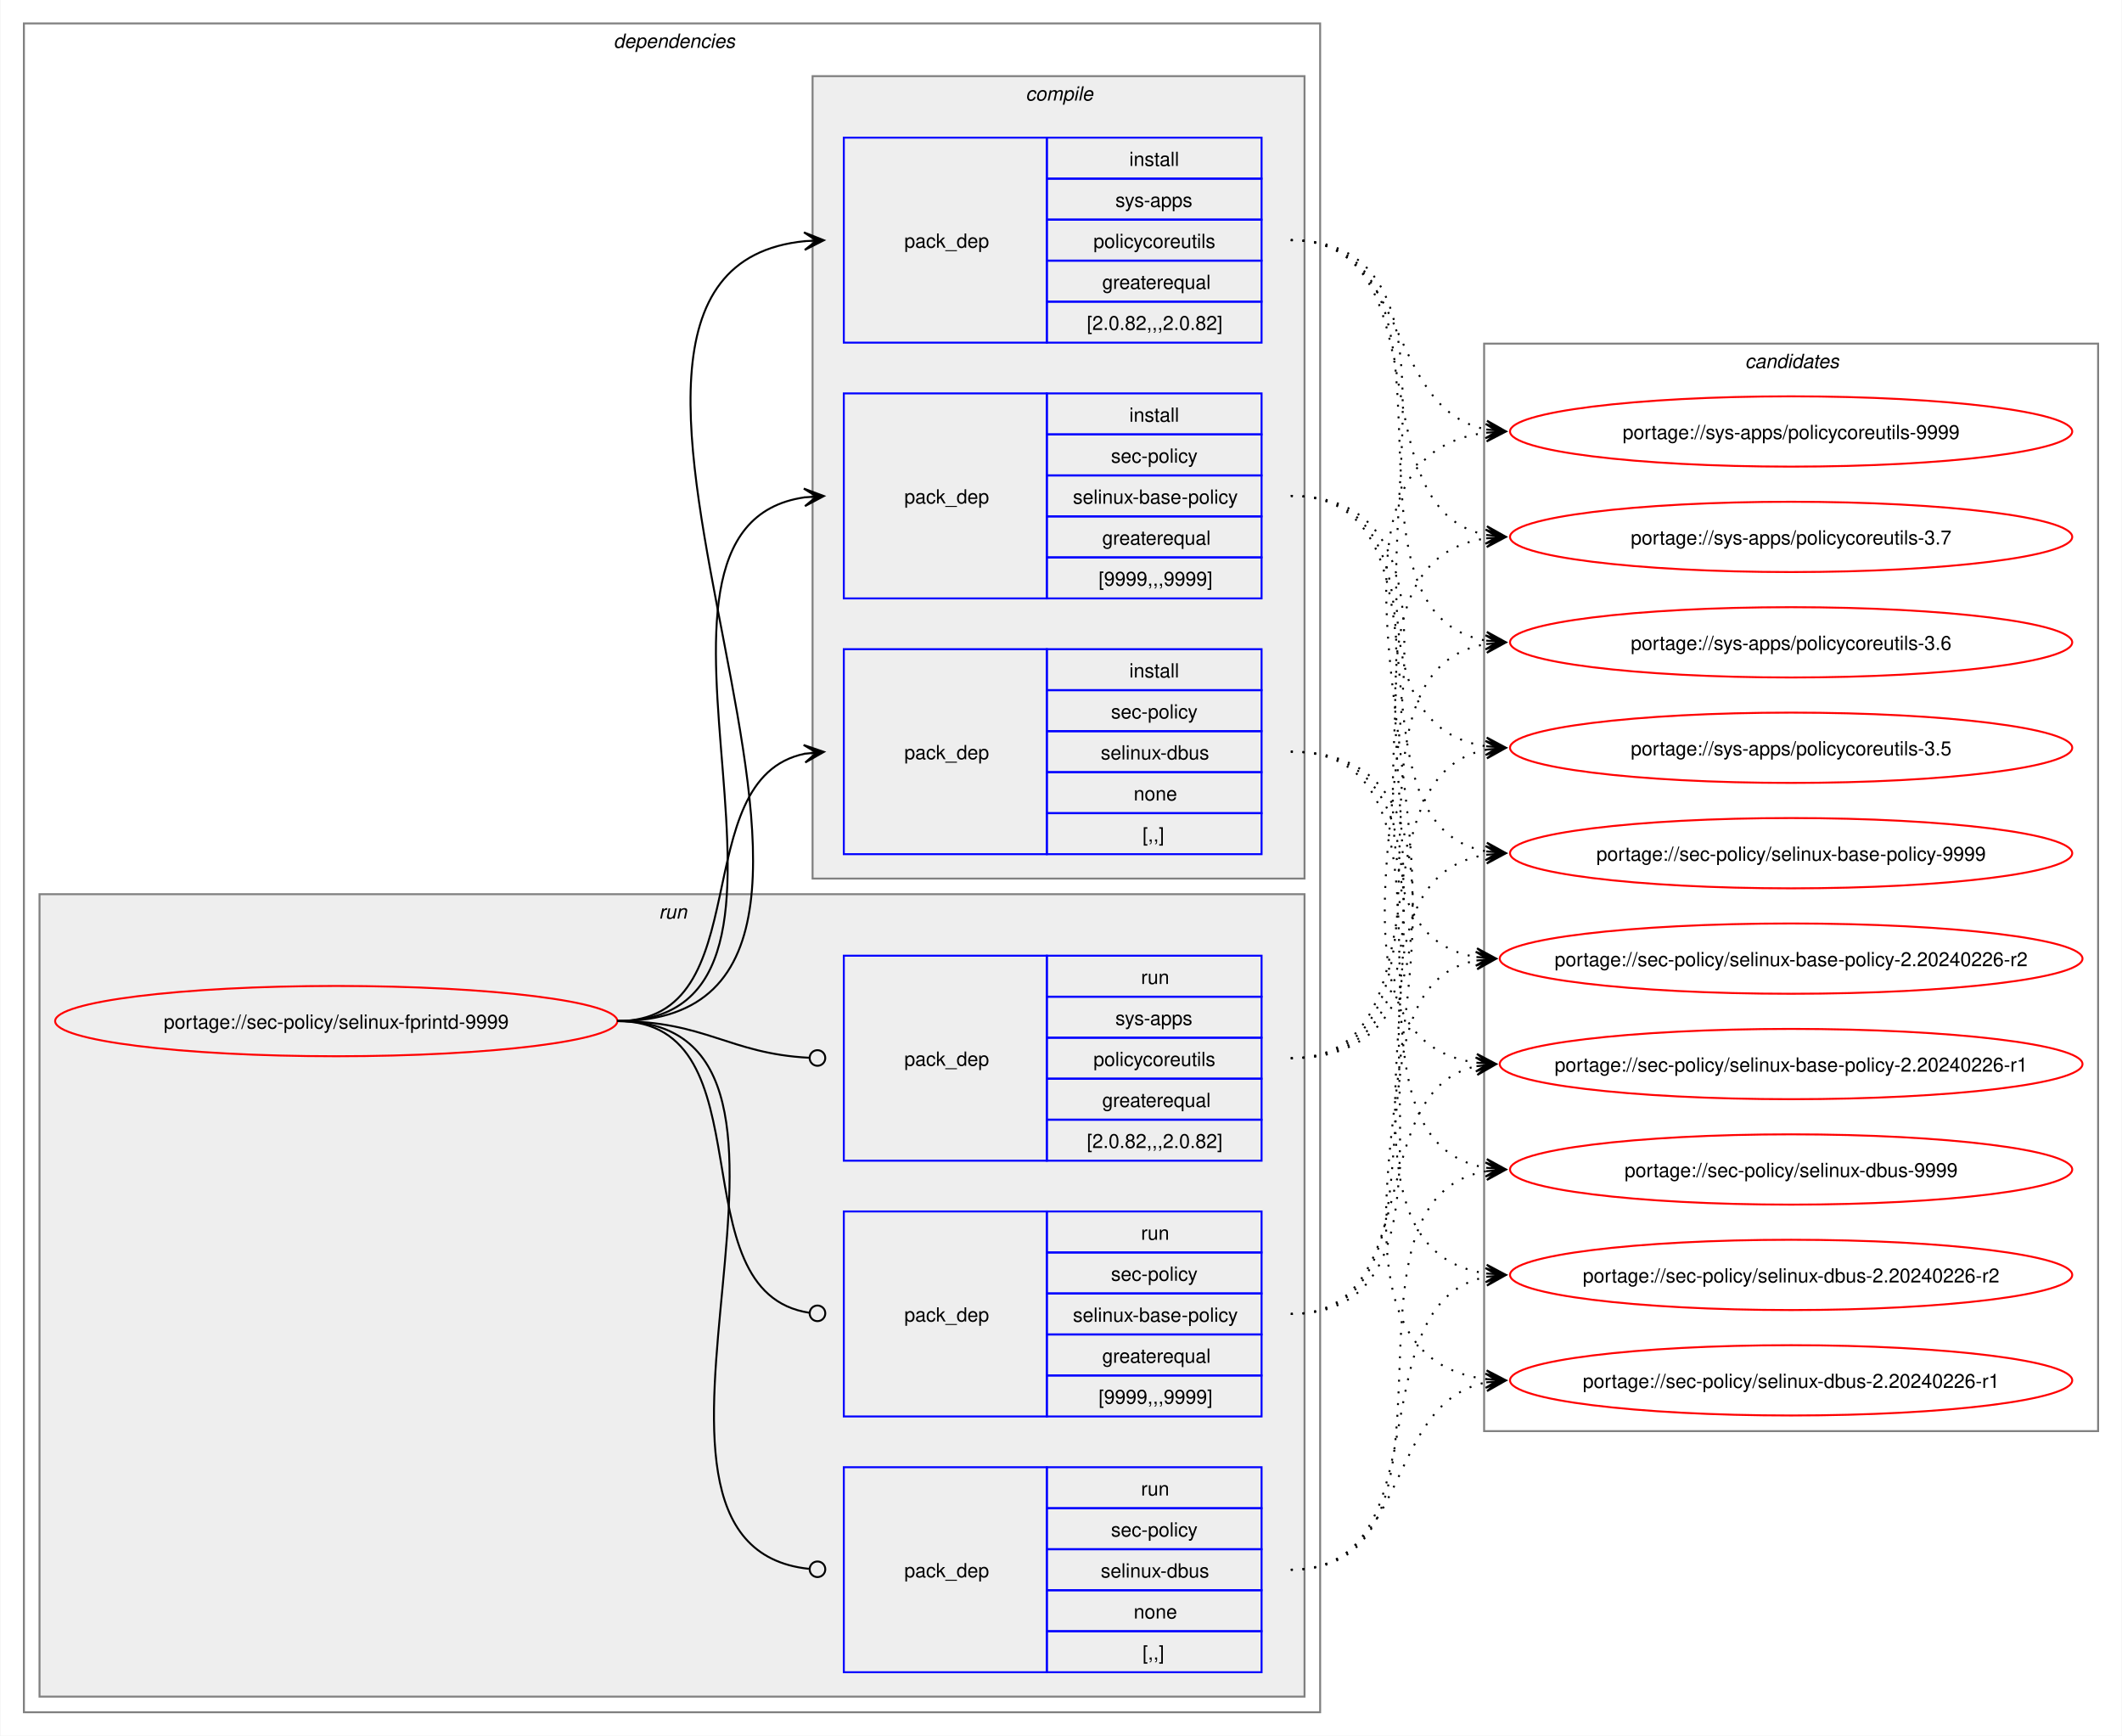
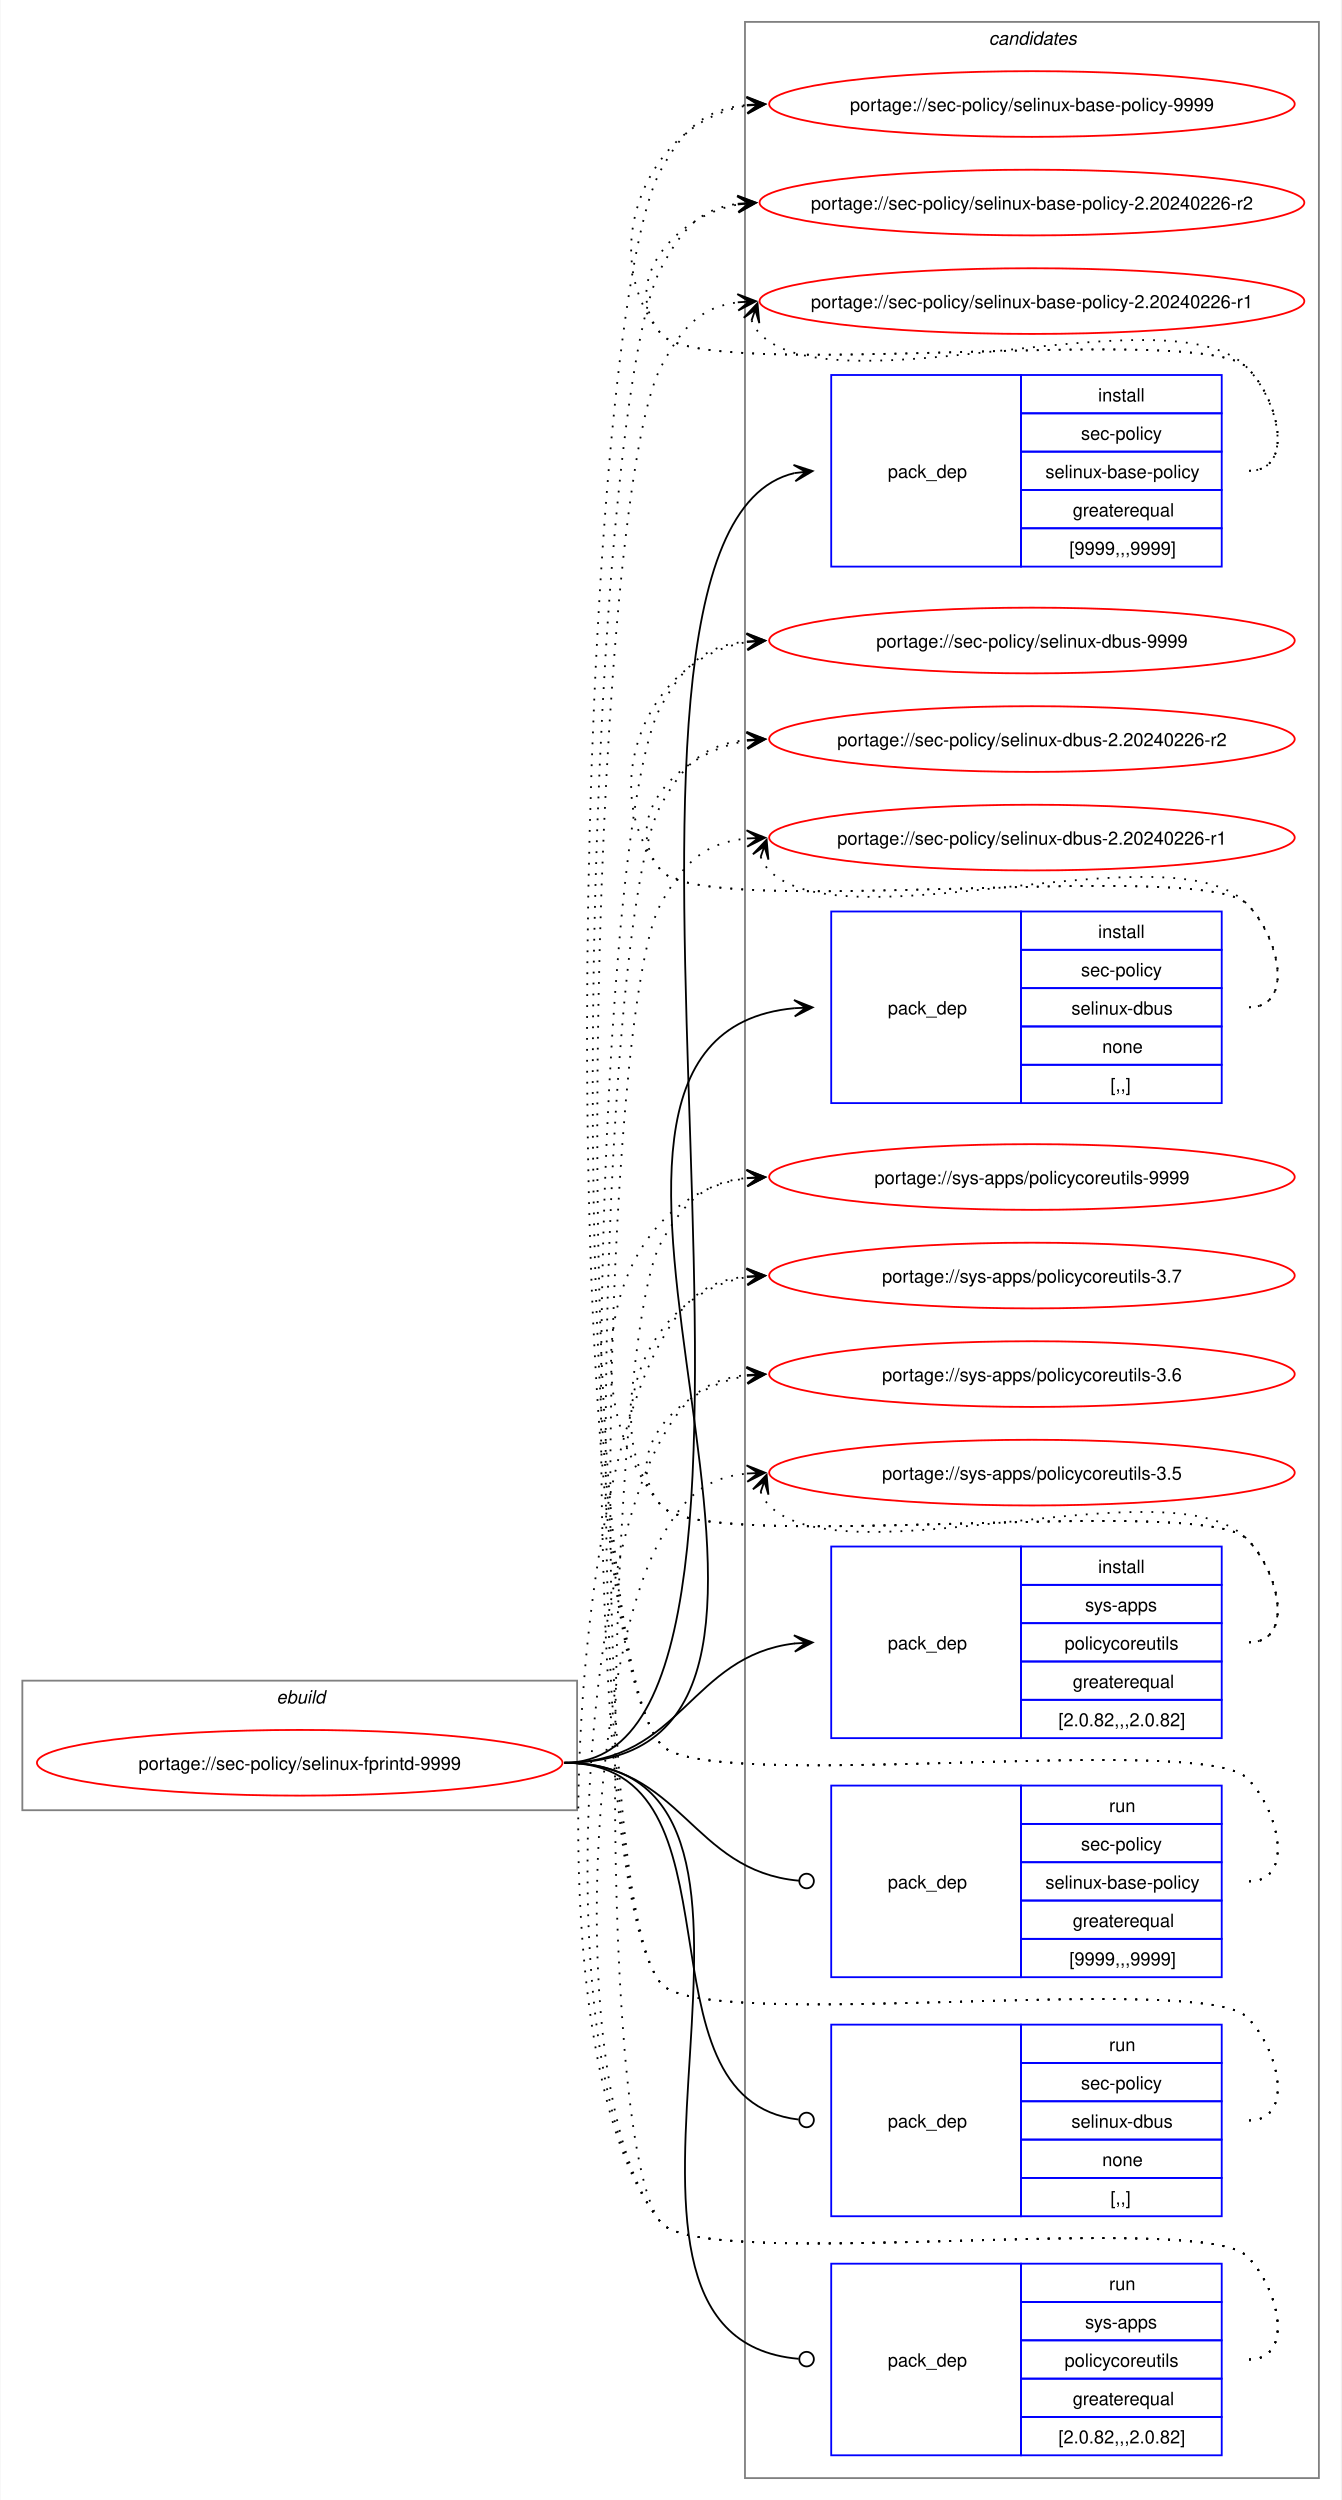
- <svg xmlns="http://www.w3.org/2000/svg" xmlns:xlink="http://www.w3.org/1999/xlink" width="1087pt" height="889pt" viewBox="0.00 0.00 1086.51 889.00">
-   <g id="graph0" class="graph" transform="scale(1 1) rotate(0) translate(4 885)">
-     <polygon fill="white" stroke="none" points="-4,4 -4,-885 1082.51,-885 1082.51,4 -4,4" />
-     <g id="clust2" class="cluster">
-       <polygon fill="none" stroke="gray" points="8,-8 8,-873 672,-873 672,-8 8,-8" />
-       <text text-anchor="start" x="310" y="-860.5" font-family="Helvetica,sans-Serif" font-style="italic" font-size="10.00">dependencies</text>
-     </g>
-     <g id="clust8" class="cluster">
-       <polygon fill="#eeeeee" stroke="gray" points="16,-16 16,-427 664,-427 664,-16 16,-16" />
-       <text text-anchor="start" x="333.25" y="-414.5" font-family="Helvetica,sans-Serif" font-style="italic" font-size="10.00">run</text>
-     </g>
-     <g id="clust3" class="cluster">
-       <polygon fill="#eeeeee" stroke="gray" points="412,-435 412,-846 664,-846 664,-435 412,-435" />
-       <text text-anchor="start" x="521.12" y="-833.5" font-family="Helvetica,sans-Serif" font-style="italic" font-size="10.00">compile</text>
-     </g>
+ <svg xmlns="http://www.w3.org/2000/svg" xmlns:xlink="http://www.w3.org/1999/xlink" width="735pt" height="1370pt" viewBox="0.00 0.00 734.51 1370.00">
+   <g id="graph0" class="graph" transform="scale(1 1) rotate(0) translate(4 1366)">
+     <polygon fill="white" stroke="none" points="-4,4 -4,-1366 730.51,-1366 730.51,4 -4,4" />
    <g id="clust12" class="cluster">
-       <polygon fill="none" stroke="gray" points="756,-152 756,-709 1070.51,-709 1070.51,-152 756,-152" />
-       <text text-anchor="start" x="889.63" y="-696.5" font-family="Helvetica,sans-Serif" font-style="italic" font-size="10.00">candidates</text>
+       <polygon fill="none" stroke="gray" points="404,-8 404,-1354 718.51,-1354 718.51,-8 404,-8" />
+       <text text-anchor="start" x="537.63" y="-1341.5" font-family="Helvetica,sans-Serif" font-style="italic" font-size="10.00">candidates</text>
+     </g>
+     <g id="clust1" class="cluster">
+       <polygon fill="none" stroke="gray" points="8,-374 8,-445 312,-445 312,-374 8,-374" />
+       <text text-anchor="start" x="147.25" y="-432.5" font-family="Helvetica,sans-Serif" font-style="italic" font-size="10.00">ebuild</text>
    </g>
    <g id="node1" class="node">
      <g id="a_node1">
        <a xlink:href="../sec-policy/selinux-fprintd-9999.svg" xlink:title="portage://sec-policy/selinux-fprintd-9999">
-           <ellipse fill="none" stroke="red" cx="168" cy="-362" rx="144" ry="18" />
-           <text text-anchor="middle" x="168" y="-358.12" font-family="Helvetica,sans-Serif" font-size="10.00">portage://sec-policy/selinux-fprintd-9999</text>
+           <ellipse fill="none" stroke="red" cx="160" cy="-400" rx="144" ry="18" />
+           <text text-anchor="middle" x="160" y="-396.12" font-family="Helvetica,sans-Serif" font-size="10.00">portage://sec-policy/selinux-fprintd-9999</text>
        </a>
      </g>
    </g>
    <g id="node2" class="node">
-       <polygon fill="none" stroke="blue" points="428,-578.5 428,-683.5 532,-683.5 532,-578.5 428,-578.5" />
-       <text text-anchor="start" x="459" y="-627.12" font-family="Helvetica,sans-Serif" font-size="10.00">pack_dep</text>
-       <polygon fill="none" stroke="blue" points="532,-662.5 532,-683.5 642,-683.5 642,-662.5 532,-662.5" />
-       <text text-anchor="start" x="574.25" y="-669" font-family="Helvetica,sans-Serif" font-size="10.00">install</text>
-       <polygon fill="none" stroke="blue" points="532,-641.5 532,-662.5 642,-662.5 642,-641.5 532,-641.5" />
-       <text text-anchor="start" x="564.87" y="-648" font-family="Helvetica,sans-Serif" font-size="10.00">sec-policy</text>
-       <polygon fill="none" stroke="blue" points="532,-620.5 532,-641.5 642,-641.5 642,-620.5 532,-620.5" />
-       <text text-anchor="start" x="545.37" y="-627" font-family="Helvetica,sans-Serif" font-size="10.00">selinux-base-policy</text>
-       <polygon fill="none" stroke="blue" points="532,-599.5 532,-620.5 642,-620.5 642,-599.5 532,-599.5" />
-       <text text-anchor="start" x="560.37" y="-606" font-family="Helvetica,sans-Serif" font-size="10.00">greaterequal</text>
-       <polygon fill="none" stroke="blue" points="532,-578.5 532,-599.5 642,-599.5 642,-578.5 532,-578.5" />
-       <text text-anchor="start" x="558.5" y="-585" font-family="Helvetica,sans-Serif" font-size="10.00">[9999,,,9999]</text>
+       <polygon fill="none" stroke="blue" points="451.26,-1055.5 451.26,-1160.5 555.26,-1160.5 555.26,-1055.5 451.26,-1055.5" />
+       <text text-anchor="start" x="482.26" y="-1104.12" font-family="Helvetica,sans-Serif" font-size="10.00">pack_dep</text>
+       <polygon fill="none" stroke="blue" points="555.26,-1139.5 555.26,-1160.5 665.26,-1160.5 665.26,-1139.5 555.26,-1139.5" />
+       <text text-anchor="start" x="597.51" y="-1146" font-family="Helvetica,sans-Serif" font-size="10.00">install</text>
+       <polygon fill="none" stroke="blue" points="555.26,-1118.5 555.26,-1139.5 665.26,-1139.5 665.26,-1118.5 555.26,-1118.5" />
+       <text text-anchor="start" x="588.13" y="-1125" font-family="Helvetica,sans-Serif" font-size="10.00">sec-policy</text>
+       <polygon fill="none" stroke="blue" points="555.26,-1097.5 555.26,-1118.5 665.26,-1118.5 665.26,-1097.5 555.26,-1097.5" />
+       <text text-anchor="start" x="568.63" y="-1104" font-family="Helvetica,sans-Serif" font-size="10.00">selinux-base-policy</text>
+       <polygon fill="none" stroke="blue" points="555.26,-1076.5 555.26,-1097.5 665.26,-1097.5 665.26,-1076.5 555.26,-1076.5" />
+       <text text-anchor="start" x="583.63" y="-1083" font-family="Helvetica,sans-Serif" font-size="10.00">greaterequal</text>
+       <polygon fill="none" stroke="blue" points="555.26,-1055.5 555.26,-1076.5 665.26,-1076.5 665.26,-1055.5 555.26,-1055.5" />
+       <text text-anchor="start" x="581.76" y="-1062" font-family="Helvetica,sans-Serif" font-size="10.00">[9999,,,9999]</text>
    </g>
    <g id="edge1" class="edge">
-       <path fill="none" stroke="black" d="M312,-362C436.77,-362 299.18,-614.96 408.07,-630.28" />
-       <polygon fill="black" stroke="black" points="417.78,-630.92 407.51,-634.75 414.01,-630.67 407.81,-630.26 407.81,-630.26 407.81,-630.26 414.01,-630.67 408.1,-625.77 417.78,-630.92" />
+       <path fill="none" stroke="black" d="M305,-400C461.35,-400 290.74,-1073.85 431.12,-1106.75" />
+       <polygon fill="black" stroke="black" points="441.04,-1107.86 430.61,-1111.22 437.29,-1107.44 431.11,-1106.75 431.11,-1106.75 431.11,-1106.75 437.29,-1107.44 431.61,-1102.28 441.04,-1107.86" />
    </g>
    <g id="node3" class="node">
-       <polygon fill="none" stroke="blue" points="428,-447.5 428,-552.5 532,-552.5 532,-447.5 428,-447.5" />
-       <text text-anchor="start" x="459" y="-496.12" font-family="Helvetica,sans-Serif" font-size="10.00">pack_dep</text>
-       <polygon fill="none" stroke="blue" points="532,-531.5 532,-552.5 642,-552.5 642,-531.5 532,-531.5" />
-       <text text-anchor="start" x="574.25" y="-538" font-family="Helvetica,sans-Serif" font-size="10.00">install</text>
-       <polygon fill="none" stroke="blue" points="532,-510.5 532,-531.5 642,-531.5 642,-510.5 532,-510.5" />
-       <text text-anchor="start" x="564.87" y="-517" font-family="Helvetica,sans-Serif" font-size="10.00">sec-policy</text>
-       <polygon fill="none" stroke="blue" points="532,-489.5 532,-510.5 642,-510.5 642,-489.5 532,-489.5" />
-       <text text-anchor="start" x="559.62" y="-496" font-family="Helvetica,sans-Serif" font-size="10.00">selinux-dbus</text>
-       <polygon fill="none" stroke="blue" points="532,-468.5 532,-489.5 642,-489.5 642,-468.5 532,-468.5" />
-       <text text-anchor="start" x="576.5" y="-475" font-family="Helvetica,sans-Serif" font-size="10.00">none</text>
-       <polygon fill="none" stroke="blue" points="532,-447.5 532,-468.5 642,-468.5 642,-447.5 532,-447.5" />
-       <text text-anchor="start" x="581" y="-454" font-family="Helvetica,sans-Serif" font-size="10.00">[,,]</text>
+       <polygon fill="none" stroke="blue" points="451.26,-761.5 451.26,-866.5 555.26,-866.5 555.26,-761.5 451.26,-761.5" />
+       <text text-anchor="start" x="482.26" y="-810.12" font-family="Helvetica,sans-Serif" font-size="10.00">pack_dep</text>
+       <polygon fill="none" stroke="blue" points="555.26,-845.5 555.26,-866.5 665.26,-866.5 665.26,-845.5 555.26,-845.5" />
+       <text text-anchor="start" x="597.51" y="-852" font-family="Helvetica,sans-Serif" font-size="10.00">install</text>
+       <polygon fill="none" stroke="blue" points="555.26,-824.5 555.26,-845.5 665.26,-845.5 665.26,-824.5 555.26,-824.5" />
+       <text text-anchor="start" x="588.13" y="-831" font-family="Helvetica,sans-Serif" font-size="10.00">sec-policy</text>
+       <polygon fill="none" stroke="blue" points="555.26,-803.5 555.26,-824.5 665.26,-824.5 665.26,-803.5 555.26,-803.5" />
+       <text text-anchor="start" x="582.88" y="-810" font-family="Helvetica,sans-Serif" font-size="10.00">selinux-dbus</text>
+       <polygon fill="none" stroke="blue" points="555.26,-782.5 555.26,-803.5 665.26,-803.5 665.26,-782.5 555.26,-782.5" />
+       <text text-anchor="start" x="599.76" y="-789" font-family="Helvetica,sans-Serif" font-size="10.00">none</text>
+       <polygon fill="none" stroke="blue" points="555.26,-761.5 555.26,-782.5 665.26,-782.5 665.26,-761.5 555.26,-761.5" />
+       <text text-anchor="start" x="604.26" y="-768" font-family="Helvetica,sans-Serif" font-size="10.00">[,,]</text>
    </g>
    <g id="edge2" class="edge">
-       <path fill="none" stroke="black" d="M312,-362C385.67,-362 345.96,-486.34 408.12,-498.97" />
-       <polygon fill="black" stroke="black" points="417.79,-499.89 407.41,-503.42 414.02,-499.53 407.83,-498.94 407.83,-498.94 407.83,-498.94 414.02,-499.53 408.26,-494.46 417.79,-499.89" />
+       <path fill="none" stroke="black" d="M305,-400C494.97,-400 258.26,-797.59 431.14,-813.51" />
+       <polygon fill="black" stroke="black" points="441.04,-813.95 430.85,-818 437.26,-813.78 431.05,-813.5 431.05,-813.5 431.05,-813.5 437.26,-813.78 431.25,-809.01 441.04,-813.95" />
    </g>
    <g id="node4" class="node">
-       <polygon fill="none" stroke="blue" points="428,-709.5 428,-814.5 532,-814.5 532,-709.5 428,-709.5" />
-       <text text-anchor="start" x="459" y="-758.12" font-family="Helvetica,sans-Serif" font-size="10.00">pack_dep</text>
-       <polygon fill="none" stroke="blue" points="532,-793.5 532,-814.5 642,-814.5 642,-793.5 532,-793.5" />
-       <text text-anchor="start" x="574.25" y="-800" font-family="Helvetica,sans-Serif" font-size="10.00">install</text>
-       <polygon fill="none" stroke="blue" points="532,-772.5 532,-793.5 642,-793.5 642,-772.5 532,-772.5" />
-       <text text-anchor="start" x="567.12" y="-779" font-family="Helvetica,sans-Serif" font-size="10.00">sys-apps</text>
-       <polygon fill="none" stroke="blue" points="532,-751.5 532,-772.5 642,-772.5 642,-751.5 532,-751.5" />
-       <text text-anchor="start" x="555.87" y="-758" font-family="Helvetica,sans-Serif" font-size="10.00">policycoreutils</text>
-       <polygon fill="none" stroke="blue" points="532,-730.5 532,-751.5 642,-751.5 642,-730.5 532,-730.5" />
-       <text text-anchor="start" x="560.37" y="-737" font-family="Helvetica,sans-Serif" font-size="10.00">greaterequal</text>
-       <polygon fill="none" stroke="blue" points="532,-709.5 532,-730.5 642,-730.5 642,-709.5 532,-709.5" />
-       <text text-anchor="start" x="552.5" y="-716" font-family="Helvetica,sans-Serif" font-size="10.00">[2.0.82,,,2.0.82]</text>
+       <polygon fill="none" stroke="blue" points="451.26,-413.5 451.26,-518.5 555.26,-518.5 555.26,-413.5 451.26,-413.5" />
+       <text text-anchor="start" x="482.26" y="-462.12" font-family="Helvetica,sans-Serif" font-size="10.00">pack_dep</text>
+       <polygon fill="none" stroke="blue" points="555.26,-497.5 555.26,-518.5 665.26,-518.5 665.26,-497.5 555.26,-497.5" />
+       <text text-anchor="start" x="597.51" y="-504" font-family="Helvetica,sans-Serif" font-size="10.00">install</text>
+       <polygon fill="none" stroke="blue" points="555.26,-476.5 555.26,-497.5 665.26,-497.5 665.26,-476.5 555.26,-476.5" />
+       <text text-anchor="start" x="590.38" y="-483" font-family="Helvetica,sans-Serif" font-size="10.00">sys-apps</text>
+       <polygon fill="none" stroke="blue" points="555.26,-455.5 555.26,-476.5 665.26,-476.5 665.26,-455.5 555.26,-455.5" />
+       <text text-anchor="start" x="579.13" y="-462" font-family="Helvetica,sans-Serif" font-size="10.00">policycoreutils</text>
+       <polygon fill="none" stroke="blue" points="555.26,-434.5 555.26,-455.5 665.26,-455.5 665.26,-434.5 555.26,-434.5" />
+       <text text-anchor="start" x="583.63" y="-441" font-family="Helvetica,sans-Serif" font-size="10.00">greaterequal</text>
+       <polygon fill="none" stroke="blue" points="555.26,-413.5 555.26,-434.5 665.26,-434.5 665.26,-413.5 555.26,-413.5" />
+       <text text-anchor="start" x="575.76" y="-420" font-family="Helvetica,sans-Serif" font-size="10.00">[2.0.82,,,2.0.82]</text>
    </g>
    <g id="edge3" class="edge">
-       <path fill="none" stroke="black" d="M312,-362C492.25,-362 245.49,-745.76 408.23,-761.5" />
-       <polygon fill="black" stroke="black" points="417.78,-761.94 407.59,-765.98 414.01,-761.77 407.79,-761.48 407.79,-761.48 407.79,-761.48 414.01,-761.77 408,-756.99 417.78,-761.94" />
+       <path fill="none" stroke="black" d="M305,-400C368.85,-400 374.14,-458.74 431.36,-465.39" />
+       <polygon fill="black" stroke="black" points="441.04,-465.93 430.8,-469.86 437.26,-465.72 431.05,-465.37 431.05,-465.37 431.05,-465.37 437.26,-465.72 431.31,-460.88 441.04,-465.93" />
    </g>
    <g id="node5" class="node">
-       <polygon fill="none" stroke="blue" points="428,-159.5 428,-264.5 532,-264.5 532,-159.5 428,-159.5" />
-       <text text-anchor="start" x="459" y="-208.12" font-family="Helvetica,sans-Serif" font-size="10.00">pack_dep</text>
-       <polygon fill="none" stroke="blue" points="532,-243.5 532,-264.5 642,-264.5 642,-243.5 532,-243.5" />
-       <text text-anchor="start" x="580.25" y="-250" font-family="Helvetica,sans-Serif" font-size="10.00">run</text>
-       <polygon fill="none" stroke="blue" points="532,-222.5 532,-243.5 642,-243.5 642,-222.5 532,-222.5" />
-       <text text-anchor="start" x="564.87" y="-229" font-family="Helvetica,sans-Serif" font-size="10.00">sec-policy</text>
-       <polygon fill="none" stroke="blue" points="532,-201.5 532,-222.5 642,-222.5 642,-201.5 532,-201.5" />
-       <text text-anchor="start" x="545.37" y="-208" font-family="Helvetica,sans-Serif" font-size="10.00">selinux-base-policy</text>
-       <polygon fill="none" stroke="blue" points="532,-180.5 532,-201.5 642,-201.5 642,-180.5 532,-180.5" />
-       <text text-anchor="start" x="560.37" y="-187" font-family="Helvetica,sans-Serif" font-size="10.00">greaterequal</text>
-       <polygon fill="none" stroke="blue" points="532,-159.5 532,-180.5 642,-180.5 642,-159.5 532,-159.5" />
-       <text text-anchor="start" x="558.5" y="-166" font-family="Helvetica,sans-Serif" font-size="10.00">[9999,,,9999]</text>
+       <polygon fill="none" stroke="blue" points="451.26,-282.5 451.26,-387.5 555.26,-387.5 555.26,-282.5 451.26,-282.5" />
+       <text text-anchor="start" x="482.26" y="-331.12" font-family="Helvetica,sans-Serif" font-size="10.00">pack_dep</text>
+       <polygon fill="none" stroke="blue" points="555.26,-366.5 555.26,-387.5 665.26,-387.5 665.26,-366.5 555.26,-366.5" />
+       <text text-anchor="start" x="603.51" y="-373" font-family="Helvetica,sans-Serif" font-size="10.00">run</text>
+       <polygon fill="none" stroke="blue" points="555.26,-345.5 555.26,-366.5 665.26,-366.5 665.26,-345.5 555.26,-345.5" />
+       <text text-anchor="start" x="588.13" y="-352" font-family="Helvetica,sans-Serif" font-size="10.00">sec-policy</text>
+       <polygon fill="none" stroke="blue" points="555.26,-324.5 555.26,-345.5 665.26,-345.5 665.26,-324.5 555.26,-324.5" />
+       <text text-anchor="start" x="568.63" y="-331" font-family="Helvetica,sans-Serif" font-size="10.00">selinux-base-policy</text>
+       <polygon fill="none" stroke="blue" points="555.26,-303.5 555.26,-324.5 665.26,-324.5 665.26,-303.5 555.26,-303.5" />
+       <text text-anchor="start" x="583.63" y="-310" font-family="Helvetica,sans-Serif" font-size="10.00">greaterequal</text>
+       <polygon fill="none" stroke="blue" points="555.26,-282.5 555.26,-303.5 665.26,-303.5 665.26,-282.5 555.26,-282.5" />
+       <text text-anchor="start" x="581.76" y="-289" font-family="Helvetica,sans-Serif" font-size="10.00">[9999,,,9999]</text>
    </g>
    <g id="edge4" class="edge">
-       <path fill="none" stroke="black" d="M312,-362C390.85,-362 341.13,-222.93 410.44,-212.6" />
-       <ellipse fill="none" stroke="black" cx="414.51" cy="-212.32" rx="4" ry="4" />
+       <path fill="none" stroke="black" d="M305,-400C369.47,-400 374.42,-340.71 433.54,-335.38" />
+       <ellipse fill="none" stroke="black" cx="437.76" cy="-335.2" rx="4" ry="4" />
    </g>
    <g id="node6" class="node">
-       <polygon fill="none" stroke="blue" points="428,-28.5 428,-133.5 532,-133.5 532,-28.5 428,-28.5" />
-       <text text-anchor="start" x="459" y="-77.12" font-family="Helvetica,sans-Serif" font-size="10.00">pack_dep</text>
-       <polygon fill="none" stroke="blue" points="532,-112.5 532,-133.5 642,-133.5 642,-112.5 532,-112.5" />
-       <text text-anchor="start" x="580.25" y="-119" font-family="Helvetica,sans-Serif" font-size="10.00">run</text>
-       <polygon fill="none" stroke="blue" points="532,-91.5 532,-112.5 642,-112.5 642,-91.5 532,-91.5" />
-       <text text-anchor="start" x="564.87" y="-98" font-family="Helvetica,sans-Serif" font-size="10.00">sec-policy</text>
-       <polygon fill="none" stroke="blue" points="532,-70.5 532,-91.5 642,-91.5 642,-70.5 532,-70.5" />
-       <text text-anchor="start" x="559.62" y="-77" font-family="Helvetica,sans-Serif" font-size="10.00">selinux-dbus</text>
-       <polygon fill="none" stroke="blue" points="532,-49.5 532,-70.5 642,-70.5 642,-49.5 532,-49.5" />
-       <text text-anchor="start" x="576.5" y="-56" font-family="Helvetica,sans-Serif" font-size="10.00">none</text>
-       <polygon fill="none" stroke="blue" points="532,-28.5 532,-49.5 642,-49.5 642,-28.5 532,-28.5" />
-       <text text-anchor="start" x="581" y="-35" font-family="Helvetica,sans-Serif" font-size="10.00">[,,]</text>
+       <polygon fill="none" stroke="blue" points="451.26,-151.5 451.26,-256.5 555.26,-256.5 555.26,-151.5 451.26,-151.5" />
+       <text text-anchor="start" x="482.26" y="-200.12" font-family="Helvetica,sans-Serif" font-size="10.00">pack_dep</text>
+       <polygon fill="none" stroke="blue" points="555.26,-235.5 555.26,-256.5 665.26,-256.5 665.26,-235.5 555.26,-235.5" />
+       <text text-anchor="start" x="603.51" y="-242" font-family="Helvetica,sans-Serif" font-size="10.00">run</text>
+       <polygon fill="none" stroke="blue" points="555.26,-214.5 555.26,-235.5 665.26,-235.5 665.26,-214.5 555.26,-214.5" />
+       <text text-anchor="start" x="588.13" y="-221" font-family="Helvetica,sans-Serif" font-size="10.00">sec-policy</text>
+       <polygon fill="none" stroke="blue" points="555.26,-193.5 555.26,-214.5 665.26,-214.5 665.26,-193.5 555.26,-193.5" />
+       <text text-anchor="start" x="582.88" y="-200" font-family="Helvetica,sans-Serif" font-size="10.00">selinux-dbus</text>
+       <polygon fill="none" stroke="blue" points="555.26,-172.5 555.26,-193.5 665.26,-193.5 665.26,-172.5 555.26,-172.5" />
+       <text text-anchor="start" x="599.76" y="-179" font-family="Helvetica,sans-Serif" font-size="10.00">none</text>
+       <polygon fill="none" stroke="blue" points="555.26,-151.5 555.26,-172.5 665.26,-172.5 665.26,-151.5 555.26,-151.5" />
+       <text text-anchor="start" x="604.26" y="-158" font-family="Helvetica,sans-Serif" font-size="10.00">[,,]</text>
    </g>
    <g id="edge5" class="edge">
-       <path fill="none" stroke="black" d="M312,-362C442.5,-362 292.71,-94.02 410.08,-81.46" />
-       <ellipse fill="none" stroke="black" cx="414.51" cy="-81.23" rx="4" ry="4" />
+       <path fill="none" stroke="black" d="M305,-400C408.23,-400 340.17,-215.32 433.37,-204.49" />
+       <ellipse fill="none" stroke="black" cx="437.76" cy="-204.25" rx="4" ry="4" />
    </g>
    <g id="node7" class="node">
-       <polygon fill="none" stroke="blue" points="428,-290.5 428,-395.5 532,-395.5 532,-290.5 428,-290.5" />
-       <text text-anchor="start" x="459" y="-339.12" font-family="Helvetica,sans-Serif" font-size="10.00">pack_dep</text>
-       <polygon fill="none" stroke="blue" points="532,-374.5 532,-395.5 642,-395.5 642,-374.5 532,-374.5" />
-       <text text-anchor="start" x="580.25" y="-381" font-family="Helvetica,sans-Serif" font-size="10.00">run</text>
-       <polygon fill="none" stroke="blue" points="532,-353.5 532,-374.5 642,-374.5 642,-353.5 532,-353.5" />
-       <text text-anchor="start" x="567.12" y="-360" font-family="Helvetica,sans-Serif" font-size="10.00">sys-apps</text>
-       <polygon fill="none" stroke="blue" points="532,-332.5 532,-353.5 642,-353.5 642,-332.5 532,-332.5" />
-       <text text-anchor="start" x="555.87" y="-339" font-family="Helvetica,sans-Serif" font-size="10.00">policycoreutils</text>
-       <polygon fill="none" stroke="blue" points="532,-311.5 532,-332.5 642,-332.5 642,-311.5 532,-311.5" />
-       <text text-anchor="start" x="560.37" y="-318" font-family="Helvetica,sans-Serif" font-size="10.00">greaterequal</text>
-       <polygon fill="none" stroke="blue" points="532,-290.5 532,-311.5 642,-311.5 642,-290.5 532,-290.5" />
-       <text text-anchor="start" x="552.5" y="-297" font-family="Helvetica,sans-Serif" font-size="10.00">[2.0.82,,,2.0.82]</text>
+       <polygon fill="none" stroke="blue" points="451.26,-20.5 451.26,-125.5 555.26,-125.5 555.26,-20.5 451.26,-20.5" />
+       <text text-anchor="start" x="482.26" y="-69.12" font-family="Helvetica,sans-Serif" font-size="10.00">pack_dep</text>
+       <polygon fill="none" stroke="blue" points="555.26,-104.5 555.26,-125.5 665.26,-125.5 665.26,-104.5 555.26,-104.5" />
+       <text text-anchor="start" x="603.51" y="-111" font-family="Helvetica,sans-Serif" font-size="10.00">run</text>
+       <polygon fill="none" stroke="blue" points="555.26,-83.5 555.26,-104.5 665.26,-104.5 665.26,-83.5 555.26,-83.5" />
+       <text text-anchor="start" x="590.38" y="-90" font-family="Helvetica,sans-Serif" font-size="10.00">sys-apps</text>
+       <polygon fill="none" stroke="blue" points="555.26,-62.5 555.26,-83.5 665.26,-83.5 665.26,-62.5 555.26,-62.5" />
+       <text text-anchor="start" x="579.13" y="-69" font-family="Helvetica,sans-Serif" font-size="10.00">policycoreutils</text>
+       <polygon fill="none" stroke="blue" points="555.26,-41.5 555.26,-62.5 665.26,-62.5 665.26,-41.5 555.26,-41.5" />
+       <text text-anchor="start" x="583.63" y="-48" font-family="Helvetica,sans-Serif" font-size="10.00">greaterequal</text>
+       <polygon fill="none" stroke="blue" points="555.26,-20.5 555.26,-41.5 665.26,-41.5 665.26,-20.5 555.26,-20.5" />
+       <text text-anchor="start" x="575.76" y="-27" font-family="Helvetica,sans-Serif" font-size="10.00">[2.0.82,,,2.0.82]</text>
    </g>
    <g id="edge6" class="edge">
-       <path fill="none" stroke="black" d="M312,-362C357.19,-362 369.2,-345.37 410.11,-343.23" />
-       <ellipse fill="none" stroke="black" cx="414.5" cy="-343.11" rx="4" ry="4" />
+       <path fill="none" stroke="black" d="M305,-400C459.54,-400 291.46,-85.65 433.4,-73.37" />
+       <ellipse fill="none" stroke="black" cx="437.76" cy="-73.19" rx="4" ry="4" />
    </g>
    <g id="node8" class="node">
      <g id="a_node8">
        <a xlink:href="../sec-policy/selinux-base-policy-9999.svg" xlink:title="portage://sec-policy/selinux-base-policy-9999">
-           <ellipse fill="none" stroke="red" cx="913.26" cy="-448" rx="144" ry="18" />
-           <text text-anchor="middle" x="913.26" y="-444.12" font-family="Helvetica,sans-Serif" font-size="10.00">portage://sec-policy/selinux-base-policy-9999</text>
+           <ellipse fill="none" stroke="red" cx="561.26" cy="-1309" rx="144" ry="18" />
+           <text text-anchor="middle" x="561.26" y="-1305.12" font-family="Helvetica,sans-Serif" font-size="10.00">portage://sec-policy/selinux-base-policy-9999</text>
        </a>
      </g>
    </g>
    <g id="edge7" class="edge">
-       <path fill="none" stroke="black" stroke-dasharray="1,5" d="M657,-631C748.28,-631 679.27,-462.7 757.4,-448.9" />
-       <polygon fill="black" stroke="black" points="767.04,-448.1 757.45,-453.41 763.27,-448.41 757.08,-448.93 757.08,-448.93 757.08,-448.93 763.27,-448.41 756.7,-444.44 767.04,-448.1" />
+       <path fill="none" stroke="black" stroke-dasharray="1,5" d="M680.26,-1108C705.37,-1108 696.86,-1146.59 679.26,-1164.5 654.19,-1189.99 380.73,-1155.4 358,-1183 321.16,-1227.75 350.5,-1299.62 405.34,-1308.16" />
+       <polygon fill="black" stroke="black" points="415.04,-1308.91 404.73,-1312.63 411.27,-1308.62 405.07,-1308.14 405.07,-1308.14 405.07,-1308.14 411.27,-1308.62 405.41,-1303.65 415.04,-1308.91" />
    </g>
    <g id="node9" class="node">
      <g id="a_node9">
        <a xlink:href="../sec-policy/selinux-base-policy-2.20240226-r2.svg" xlink:title="portage://sec-policy/selinux-base-policy-2.20240226-r2">
-           <ellipse fill="none" stroke="red" cx="913.26" cy="-394" rx="149.26" ry="18" />
-           <text text-anchor="middle" x="913.26" y="-390.12" font-family="Helvetica,sans-Serif" font-size="10.00">portage://sec-policy/selinux-base-policy-2.20240226-r2</text>
+           <ellipse fill="none" stroke="red" cx="561.26" cy="-1255" rx="149.26" ry="18" />
+           <text text-anchor="middle" x="561.26" y="-1251.12" font-family="Helvetica,sans-Serif" font-size="10.00">portage://sec-policy/selinux-base-policy-2.20240226-r2</text>
        </a>
      </g>
    </g>
    <g id="edge8" class="edge">
-       <path fill="none" stroke="black" stroke-dasharray="1,5" d="M657,-631C768.49,-631 656.06,-409.92 752.24,-394.81" />
-       <polygon fill="black" stroke="black" points="762.04,-394.09 752.4,-399.31 758.27,-394.37 752.07,-394.82 752.07,-394.82 752.07,-394.82 758.27,-394.37 751.74,-390.34 762.04,-394.09" />
+       <path fill="none" stroke="black" stroke-dasharray="1,5" d="M680.26,-1108C705.37,-1108 696.86,-1146.59 679.26,-1164.5 654.19,-1189.99 380.73,-1155.4 358,-1183 335.07,-1210.85 364.75,-1247.35 400.14,-1253.95" />
+       <polygon fill="black" stroke="black" points="410.04,-1254.89 399.66,-1258.43 406.28,-1254.53 400.09,-1253.95 400.09,-1253.95 400.09,-1253.95 406.28,-1254.53 400.51,-1249.47 410.04,-1254.89" />
    </g>
    <g id="node10" class="node">
      <g id="a_node10">
        <a xlink:href="../sec-policy/selinux-base-policy-2.20240226-r1.svg" xlink:title="portage://sec-policy/selinux-base-policy-2.20240226-r1">
-           <ellipse fill="none" stroke="red" cx="913.26" cy="-340" rx="149.26" ry="18" />
-           <text text-anchor="middle" x="913.26" y="-336.12" font-family="Helvetica,sans-Serif" font-size="10.00">portage://sec-policy/selinux-base-policy-2.20240226-r1</text>
+           <ellipse fill="none" stroke="red" cx="561.26" cy="-1201" rx="149.26" ry="18" />
+           <text text-anchor="middle" x="561.26" y="-1197.12" font-family="Helvetica,sans-Serif" font-size="10.00">portage://sec-policy/selinux-base-policy-2.20240226-r1</text>
        </a>
      </g>
    </g>
    <g id="edge9" class="edge">
-       <path fill="none" stroke="black" stroke-dasharray="1,5" d="M657,-631C790.79,-631 634.9,-356.25 752.28,-340.69" />
-       <polygon fill="black" stroke="black" points="762.04,-340.08 752.34,-345.19 758.27,-340.31 752.06,-340.7 752.06,-340.7 752.06,-340.7 758.27,-340.31 751.78,-336.21 762.04,-340.08" />
+       <path fill="none" stroke="black" stroke-dasharray="1,5" d="M407.62,-1190.45C408.65,-1187.7 410.32,-1184.96 412.26,-1183 454.02,-1140.66 638.3,-1207.62 679.26,-1164.5 696.55,-1146.29 705.37,-1108 680.26,-1108" />
+       <polygon fill="black" stroke="black" points="410.86,-1199.85 403.34,-1191.86 409.63,-1196.27 407.6,-1190.39 407.6,-1190.39 407.6,-1190.39 409.63,-1196.27 411.85,-1188.93 410.86,-1199.85" />
    </g>
    <g id="node11" class="node">
      <g id="a_node11">
        <a xlink:href="../sec-policy/selinux-dbus-9999.svg" xlink:title="portage://sec-policy/selinux-dbus-9999">
-           <ellipse fill="none" stroke="red" cx="913.26" cy="-286" rx="144" ry="18" />
-           <text text-anchor="middle" x="913.26" y="-282.12" font-family="Helvetica,sans-Serif" font-size="10.00">portage://sec-policy/selinux-dbus-9999</text>
+           <ellipse fill="none" stroke="red" cx="561.26" cy="-1015" rx="144" ry="18" />
+           <text text-anchor="middle" x="561.26" y="-1011.12" font-family="Helvetica,sans-Serif" font-size="10.00">portage://sec-policy/selinux-dbus-9999</text>
        </a>
      </g>
    </g>
    <g id="edge10" class="edge">
-       <path fill="none" stroke="black" stroke-dasharray="1,5" d="M657,-500C760.22,-500 668.42,-301.59 757.17,-286.86" />
-       <polygon fill="black" stroke="black" points="767.04,-286.09 757.42,-291.36 763.27,-286.39 757.07,-286.87 757.07,-286.87 757.07,-286.87 763.27,-286.39 756.72,-282.38 767.04,-286.09" />
+       <path fill="none" stroke="black" stroke-dasharray="1,5" d="M680.26,-814C705.37,-814 696.86,-852.59 679.26,-870.5 654.19,-895.99 380.73,-861.4 358,-889 321.16,-933.75 350.5,-1005.62 405.34,-1014.16" />
+       <polygon fill="black" stroke="black" points="415.04,-1014.91 404.73,-1018.63 411.27,-1014.62 405.07,-1014.14 405.07,-1014.14 405.07,-1014.14 411.27,-1014.62 405.41,-1009.65 415.04,-1014.91" />
    </g>
    <g id="node12" class="node">
      <g id="a_node12">
        <a xlink:href="../sec-policy/selinux-dbus-2.20240226-r2.svg" xlink:title="portage://sec-policy/selinux-dbus-2.20240226-r2">
-           <ellipse fill="none" stroke="red" cx="913.26" cy="-232" rx="144" ry="18" />
-           <text text-anchor="middle" x="913.26" y="-228.12" font-family="Helvetica,sans-Serif" font-size="10.00">portage://sec-policy/selinux-dbus-2.20240226-r2</text>
+           <ellipse fill="none" stroke="red" cx="561.26" cy="-961" rx="144" ry="18" />
+           <text text-anchor="middle" x="561.26" y="-957.12" font-family="Helvetica,sans-Serif" font-size="10.00">portage://sec-policy/selinux-dbus-2.20240226-r2</text>
        </a>
      </g>
    </g>
    <g id="edge11" class="edge">
-       <path fill="none" stroke="black" stroke-dasharray="1,5" d="M657,-500C782.06,-500 647.92,-247.98 757.29,-232.72" />
-       <polygon fill="black" stroke="black" points="767.04,-232.08 757.36,-237.23 763.27,-232.33 757.06,-232.74 757.06,-232.74 757.06,-232.74 763.27,-232.33 756.77,-228.25 767.04,-232.08" />
+       <path fill="none" stroke="black" stroke-dasharray="1,5" d="M680.26,-814C705.37,-814 696.86,-852.59 679.26,-870.5 654.19,-895.99 380.73,-861.4 358,-889 334.19,-917.92 367.88,-953.84 405.16,-960.06" />
+       <polygon fill="black" stroke="black" points="415.04,-960.9 404.7,-964.54 411.27,-960.58 405.08,-960.05 405.08,-960.05 405.08,-960.05 411.27,-960.58 405.46,-955.57 415.04,-960.9" />
    </g>
    <g id="node13" class="node">
      <g id="a_node13">
        <a xlink:href="../sec-policy/selinux-dbus-2.20240226-r1.svg" xlink:title="portage://sec-policy/selinux-dbus-2.20240226-r1">
-           <ellipse fill="none" stroke="red" cx="913.26" cy="-178" rx="144" ry="18" />
-           <text text-anchor="middle" x="913.26" y="-174.12" font-family="Helvetica,sans-Serif" font-size="10.00">portage://sec-policy/selinux-dbus-2.20240226-r1</text>
+           <ellipse fill="none" stroke="red" cx="561.26" cy="-907" rx="144" ry="18" />
+           <text text-anchor="middle" x="561.26" y="-903.12" font-family="Helvetica,sans-Serif" font-size="10.00">portage://sec-policy/selinux-dbus-2.20240226-r1</text>
        </a>
      </g>
    </g>
    <g id="edge12" class="edge">
-       <path fill="none" stroke="black" stroke-dasharray="1,5" d="M657,-500C804.57,-500 626.35,-194.14 757.37,-178.61" />
-       <polygon fill="black" stroke="black" points="767.04,-178.07 757.31,-183.12 763.26,-178.28 757.05,-178.63 757.05,-178.63 757.05,-178.63 763.26,-178.28 756.8,-174.14 767.04,-178.07" />
+       <path fill="none" stroke="black" stroke-dasharray="1,5" d="M412.62,-896.45C413.65,-893.7 415.32,-890.96 417.26,-889 458.22,-847.42 639.09,-912.85 679.26,-870.5 696.54,-852.28 705.37,-814 680.26,-814" />
+       <polygon fill="black" stroke="black" points="415.86,-905.85 408.35,-897.86 414.63,-902.27 412.6,-896.39 412.6,-896.39 412.6,-896.39 414.63,-902.27 416.85,-894.93 415.86,-905.85" />
    </g>
    <g id="node14" class="node">
      <g id="a_node14">
        <a xlink:href="../sys-apps/policycoreutils-9999.svg" xlink:title="portage://sys-apps/policycoreutils-9999">
-           <ellipse fill="none" stroke="red" cx="913.26" cy="-664" rx="144" ry="18" />
-           <text text-anchor="middle" x="913.26" y="-660.12" font-family="Helvetica,sans-Serif" font-size="10.00">portage://sys-apps/policycoreutils-9999</text>
+           <ellipse fill="none" stroke="red" cx="561.26" cy="-721" rx="144" ry="18" />
+           <text text-anchor="middle" x="561.26" y="-717.12" font-family="Helvetica,sans-Serif" font-size="10.00">portage://sys-apps/policycoreutils-9999</text>
        </a>
      </g>
    </g>
    <g id="edge13" class="edge">
-       <path fill="none" stroke="black" stroke-dasharray="1,5" d="M657,-762C718.9,-762 704.53,-675.51 757.2,-665.03" />
-       <polygon fill="black" stroke="black" points="767.04,-664.11 757.5,-669.53 763.28,-664.47 757.09,-665.04 757.09,-665.04 757.09,-665.04 763.28,-664.47 756.67,-660.56 767.04,-664.11" />
+       <path fill="none" stroke="black" stroke-dasharray="1,5" d="M680.26,-466C705.37,-466 696.86,-504.59 679.26,-522.5 654.19,-547.99 380.73,-513.4 358,-541 306.96,-603 329.85,-710.76 405.27,-720.32" />
+       <polygon fill="black" stroke="black" points="415.04,-720.92 404.78,-724.8 411.27,-720.69 405.06,-720.31 405.06,-720.31 405.06,-720.31 411.27,-720.69 405.34,-715.81 415.04,-720.92" />
    </g>
    <g id="node15" class="node">
      <g id="a_node15">
        <a xlink:href="../sys-apps/policycoreutils-3.7.svg" xlink:title="portage://sys-apps/policycoreutils-3.7">
-           <ellipse fill="none" stroke="red" cx="913.26" cy="-610" rx="144" ry="18" />
-           <text text-anchor="middle" x="913.26" y="-606.12" font-family="Helvetica,sans-Serif" font-size="10.00">portage://sys-apps/policycoreutils-3.7</text>
+           <ellipse fill="none" stroke="red" cx="561.26" cy="-667" rx="144" ry="18" />
+           <text text-anchor="middle" x="561.26" y="-663.12" font-family="Helvetica,sans-Serif" font-size="10.00">portage://sys-apps/policycoreutils-3.7</text>
        </a>
      </g>
    </g>
    <g id="edge14" class="edge">
-       <path fill="none" stroke="black" stroke-dasharray="1,5" d="M657,-762C736.79,-762 689.5,-623.92 757.38,-610.97" />
-       <polygon fill="black" stroke="black" points="767.04,-610.11 757.48,-615.48 763.28,-610.44 757.08,-611 757.08,-611 757.08,-611 763.28,-610.44 756.68,-606.51 767.04,-610.11" />
+       <path fill="none" stroke="black" stroke-dasharray="1,5" d="M680.26,-466C705.37,-466 696.86,-504.59 679.26,-522.5 654.19,-547.99 380.73,-513.4 358,-541 321.16,-585.75 350.5,-657.62 405.34,-666.16" />
+       <polygon fill="black" stroke="black" points="415.04,-666.91 404.73,-670.63 411.27,-666.62 405.07,-666.14 405.07,-666.14 405.07,-666.14 411.27,-666.62 405.41,-661.65 415.04,-666.91" />
    </g>
    <g id="node16" class="node">
      <g id="a_node16">
        <a xlink:href="../sys-apps/policycoreutils-3.6.svg" xlink:title="portage://sys-apps/policycoreutils-3.6">
-           <ellipse fill="none" stroke="red" cx="913.26" cy="-556" rx="144" ry="18" />
-           <text text-anchor="middle" x="913.26" y="-552.12" font-family="Helvetica,sans-Serif" font-size="10.00">portage://sys-apps/policycoreutils-3.6</text>
+           <ellipse fill="none" stroke="red" cx="561.26" cy="-613" rx="144" ry="18" />
+           <text text-anchor="middle" x="561.26" y="-609.12" font-family="Helvetica,sans-Serif" font-size="10.00">portage://sys-apps/policycoreutils-3.6</text>
        </a>
      </g>
    </g>
    <g id="edge15" class="edge">
-       <path fill="none" stroke="black" stroke-dasharray="1,5" d="M657,-762C757.09,-762 671.29,-571.39 757.22,-556.87" />
-       <polygon fill="black" stroke="black" points="767.04,-556.1 757.43,-561.37 763.27,-556.39 757.07,-556.89 757.07,-556.89 757.07,-556.89 763.27,-556.39 756.72,-552.4 767.04,-556.1" />
+       <path fill="none" stroke="black" stroke-dasharray="1,5" d="M680.26,-466C705.37,-466 696.86,-504.59 679.26,-522.5 654.19,-547.99 380.73,-513.4 358,-541 334.19,-569.92 367.88,-605.84 405.16,-612.06" />
+       <polygon fill="black" stroke="black" points="415.04,-612.9 404.7,-616.54 411.27,-612.58 405.08,-612.05 405.08,-612.05 405.08,-612.05 411.27,-612.58 405.46,-607.57 415.04,-612.9" />
    </g>
    <g id="node17" class="node">
      <g id="a_node17">
        <a xlink:href="../sys-apps/policycoreutils-3.5.svg" xlink:title="portage://sys-apps/policycoreutils-3.5">
-           <ellipse fill="none" stroke="red" cx="913.26" cy="-502" rx="144" ry="18" />
-           <text text-anchor="middle" x="913.26" y="-498.12" font-family="Helvetica,sans-Serif" font-size="10.00">portage://sys-apps/policycoreutils-3.5</text>
+           <ellipse fill="none" stroke="red" cx="561.26" cy="-559" rx="144" ry="18" />
+           <text text-anchor="middle" x="561.26" y="-555.12" font-family="Helvetica,sans-Serif" font-size="10.00">portage://sys-apps/policycoreutils-3.5</text>
        </a>
      </g>
    </g>
    <g id="edge16" class="edge">
-       <path fill="none" stroke="black" stroke-dasharray="1,5" d="M657,-762C778.76,-762 651.06,-518 757.23,-502.75" />
-       <polygon fill="black" stroke="black" points="767.04,-502.08 757.37,-507.25 763.27,-502.34 757.06,-502.76 757.06,-502.76 757.06,-502.76 763.27,-502.34 756.76,-498.27 767.04,-502.08" />
+       <path fill="none" stroke="black" stroke-dasharray="1,5" d="M412.62,-548.45C413.65,-545.7 415.32,-542.96 417.26,-541 458.22,-499.42 639.09,-564.85 679.26,-522.5 696.54,-504.28 705.37,-466 680.26,-466" />
+       <polygon fill="black" stroke="black" points="415.86,-557.85 408.35,-549.86 414.63,-554.27 412.6,-548.39 412.6,-548.39 412.6,-548.39 414.63,-554.27 416.85,-546.93 415.86,-557.85" />
    </g>
    <g id="edge17" class="edge">
-       <path fill="none" stroke="black" stroke-dasharray="1,5" d="M657,-212C769,-212 660.27,-432.14 757.18,-447.19" />
-       <polygon fill="black" stroke="black" points="767.04,-447.91 756.74,-451.67 763.27,-447.64 757.07,-447.18 757.07,-447.18 757.07,-447.18 763.27,-447.64 757.39,-442.7 767.04,-447.91" />
+       <path fill="none" stroke="black" stroke-dasharray="1,5" d="M680.26,-335C705.37,-335 696.86,-373.59 679.26,-391.5 654.19,-416.99 380.73,-382.4 358,-410 297.05,-484.03 311.3,-1189.25 358,-1273 370.91,-1296.16 382.44,-1306.29 405.31,-1308.51" />
+       <polygon fill="black" stroke="black" points="415.04,-1308.95 404.85,-1313 411.26,-1308.78 405.05,-1308.5 405.05,-1308.5 405.05,-1308.5 411.26,-1308.78 405.25,-1304.01 415.04,-1308.95" />
    </g>
    <g id="edge18" class="edge">
-       <path fill="none" stroke="black" stroke-dasharray="1,5" d="M657,-212C746.64,-212 676.23,-378.7 752.12,-393.02" />
-       <polygon fill="black" stroke="black" points="762.04,-393.89 751.69,-397.5 758.27,-393.56 752.08,-393.02 752.08,-393.02 752.08,-393.02 758.27,-393.56 752.47,-388.53 762.04,-393.89" />
+       <path fill="none" stroke="black" stroke-dasharray="1,5" d="M680.26,-335C705.37,-335 696.86,-373.59 679.26,-391.5 654.19,-416.99 380.73,-382.4 358,-410 300.87,-479.4 315.84,-1139.61 358,-1219 369.52,-1240.68 379.47,-1251.69 400.17,-1254.35" />
+       <polygon fill="black" stroke="black" points="410.04,-1254.93 399.79,-1258.84 406.26,-1254.71 400.06,-1254.34 400.06,-1254.34 400.06,-1254.34 406.26,-1254.71 400.32,-1249.85 410.04,-1254.93" />
    </g>
    <g id="edge19" class="edge">
-       <path fill="none" stroke="black" stroke-dasharray="1,5" d="M657,-212C726.89,-212 693.53,-326.38 752.12,-338.89" />
-       <polygon fill="black" stroke="black" points="762.04,-339.88 751.65,-343.37 758.28,-339.51 752.09,-338.89 752.09,-338.89 752.09,-338.89 758.28,-339.51 752.54,-334.41 762.04,-339.88" />
+       <path fill="none" stroke="black" stroke-dasharray="1,5" d="M680.26,-335C705.37,-335 696.86,-373.59 679.26,-391.5 654.19,-416.99 380.73,-382.4 358,-410 304.68,-474.76 318.65,-1090.91 358,-1165 369.52,-1186.68 379.47,-1197.69 400.17,-1200.35" />
+       <polygon fill="black" stroke="black" points="410.04,-1200.93 399.79,-1204.84 406.26,-1200.71 400.06,-1200.34 400.06,-1200.34 400.06,-1200.34 406.26,-1200.71 400.32,-1195.85 410.04,-1200.93" />
    </g>
    <g id="edge20" class="edge">
-       <path fill="none" stroke="black" stroke-dasharray="1,5" d="M657,-81C756.72,-81 671.62,-270.68 757.26,-285.13" />
-       <polygon fill="black" stroke="black" points="767.04,-285.9 756.72,-289.6 763.27,-285.61 757.07,-285.12 757.07,-285.12 757.07,-285.12 763.27,-285.61 757.43,-280.63 767.04,-285.9" />
+       <path fill="none" stroke="black" stroke-dasharray="1,5" d="M680.26,-204C705.37,-204 696.86,-242.59 679.26,-260.5 654.19,-285.99 380.73,-251.4 358,-279 308.56,-339.05 320.12,-911.07 358,-979 370.91,-1002.16 382.44,-1012.29 405.31,-1014.51" />
+       <polygon fill="black" stroke="black" points="415.04,-1014.95 404.85,-1019 411.26,-1014.78 405.05,-1014.5 405.05,-1014.5 405.05,-1014.5 411.26,-1014.78 405.25,-1010.01 415.04,-1014.95" />
    </g>
    <g id="edge21" class="edge">
-       <path fill="none" stroke="black" stroke-dasharray="1,5" d="M657,-81C736.45,-81 689.79,-218.18 757.42,-231.04" />
-       <polygon fill="black" stroke="black" points="767.04,-231.89 756.68,-235.49 763.28,-231.56 757.08,-231.01 757.08,-231.01 757.08,-231.01 763.28,-231.56 757.48,-226.52 767.04,-231.89" />
+       <path fill="none" stroke="black" stroke-dasharray="1,5" d="M680.26,-204C705.37,-204 696.86,-242.59 679.26,-260.5 654.19,-285.99 380.73,-251.4 358,-279 312.38,-334.41 323.05,-862.31 358,-925 370.91,-948.16 382.44,-958.29 405.31,-960.51" />
+       <polygon fill="black" stroke="black" points="415.04,-960.95 404.85,-965 411.26,-960.78 405.05,-960.5 405.05,-960.5 405.05,-960.5 411.26,-960.78 405.25,-956.01 415.04,-960.95" />
    </g>
    <g id="edge22" class="edge">
-       <path fill="none" stroke="black" stroke-dasharray="1,5" d="M657,-81C718.63,-81 704.76,-166.61 757.24,-176.98" />
-       <polygon fill="black" stroke="black" points="767.04,-177.89 756.67,-181.44 763.28,-177.54 757.09,-176.96 757.09,-176.96 757.09,-176.96 763.28,-177.54 757.5,-172.48 767.04,-177.89" />
+       <path fill="none" stroke="black" stroke-dasharray="1,5" d="M680.26,-204C705.37,-204 696.86,-242.59 679.26,-260.5 654.19,-285.99 380.73,-251.4 358,-279 316.19,-329.78 325.97,-813.55 358,-871 370.91,-894.16 382.44,-904.29 405.31,-906.51" />
+       <polygon fill="black" stroke="black" points="415.04,-906.95 404.85,-911 411.26,-906.78 405.05,-906.5 405.05,-906.5 405.05,-906.5 411.26,-906.78 405.25,-902.01 415.04,-906.95" />
    </g>
    <g id="edge23" class="edge">
-       <path fill="none" stroke="black" stroke-dasharray="1,5" d="M657,-343C804.16,-343 626.73,-647.91 757.4,-663.39" />
-       <polygon fill="black" stroke="black" points="767.04,-663.93 756.8,-667.86 763.26,-663.72 757.05,-663.37 757.05,-663.37 757.05,-663.37 763.26,-663.72 757.31,-658.88 767.04,-663.93" />
+       <path fill="none" stroke="black" stroke-dasharray="1,5" d="M680.26,-73C705.37,-73 696.86,-111.59 679.26,-129.5 654.19,-154.99 380.73,-120.4 358,-148 320.08,-194.06 328.94,-632.89 358,-685 370.91,-708.16 382.44,-718.29 405.31,-720.51" />
+       <polygon fill="black" stroke="black" points="415.04,-720.95 404.85,-725 411.26,-720.78 405.05,-720.5 405.05,-720.5 405.05,-720.5 411.26,-720.78 405.25,-716.01 415.04,-720.95" />
    </g>
    <g id="edge24" class="edge">
-       <path fill="none" stroke="black" stroke-dasharray="1,5" d="M657,-343C781.66,-343 648.28,-594.08 757.32,-609.28" />
-       <polygon fill="black" stroke="black" points="767.04,-609.92 756.77,-613.75 763.27,-609.67 757.06,-609.26 757.06,-609.26 757.06,-609.26 763.27,-609.67 757.36,-604.77 767.04,-609.92" />
+       <path fill="none" stroke="black" stroke-dasharray="1,5" d="M680.26,-73C705.37,-73 696.86,-111.59 679.26,-129.5 654.19,-154.99 380.73,-120.4 358,-148 289.78,-230.86 305.73,-537.25 358,-631 370.91,-654.16 382.44,-664.29 405.31,-666.51" />
+       <polygon fill="black" stroke="black" points="415.04,-666.95 404.85,-671 411.26,-666.78 405.05,-666.5 405.05,-666.5 405.05,-666.5 411.26,-666.78 405.25,-662.01 415.04,-666.95" />
    </g>
    <g id="edge25" class="edge">
-       <path fill="none" stroke="black" stroke-dasharray="1,5" d="M657,-343C759.84,-343 668.76,-540.48 757.21,-555.14" />
-       <polygon fill="black" stroke="black" points="767.04,-555.91 756.72,-559.62 763.27,-555.61 757.07,-555.13 757.07,-555.13 757.07,-555.13 763.27,-555.61 757.42,-550.64 767.04,-555.91" />
+       <path fill="none" stroke="black" stroke-dasharray="1,5" d="M680.26,-73C705.37,-73 696.86,-111.59 679.26,-129.5 654.19,-154.99 380.73,-120.4 358,-148 297.41,-221.6 311.57,-493.73 358,-577 370.91,-600.16 382.44,-610.29 405.31,-612.51" />
+       <polygon fill="black" stroke="black" points="415.04,-612.95 404.85,-617 411.26,-612.78 405.05,-612.5 405.05,-612.5 405.05,-612.5 411.26,-612.78 405.25,-608.01 415.04,-612.95" />
    </g>
    <g id="edge26" class="edge">
-       <path fill="none" stroke="black" stroke-dasharray="1,5" d="M657,-343C739.37,-343 687.21,-488.04 757.5,-501.07" />
-       <polygon fill="black" stroke="black" points="767.04,-501.89 756.69,-505.51 763.27,-501.57 757.08,-501.03 757.08,-501.03 757.08,-501.03 763.27,-501.57 757.47,-496.55 767.04,-501.89" />
+       <path fill="none" stroke="black" stroke-dasharray="1,5" d="M680.26,-73C705.37,-73 696.86,-111.59 679.26,-129.5 654.19,-154.99 380.73,-120.4 358,-148 305.03,-212.33 317.42,-450.22 358,-523 370.91,-546.16 382.44,-556.29 405.31,-558.51" />
+       <polygon fill="black" stroke="black" points="415.04,-558.95 404.85,-563 411.26,-558.78 405.05,-558.5 405.05,-558.5 405.05,-558.5 411.26,-558.78 405.25,-554.01 415.04,-558.95" />
    </g>
  </g>
</svg>
